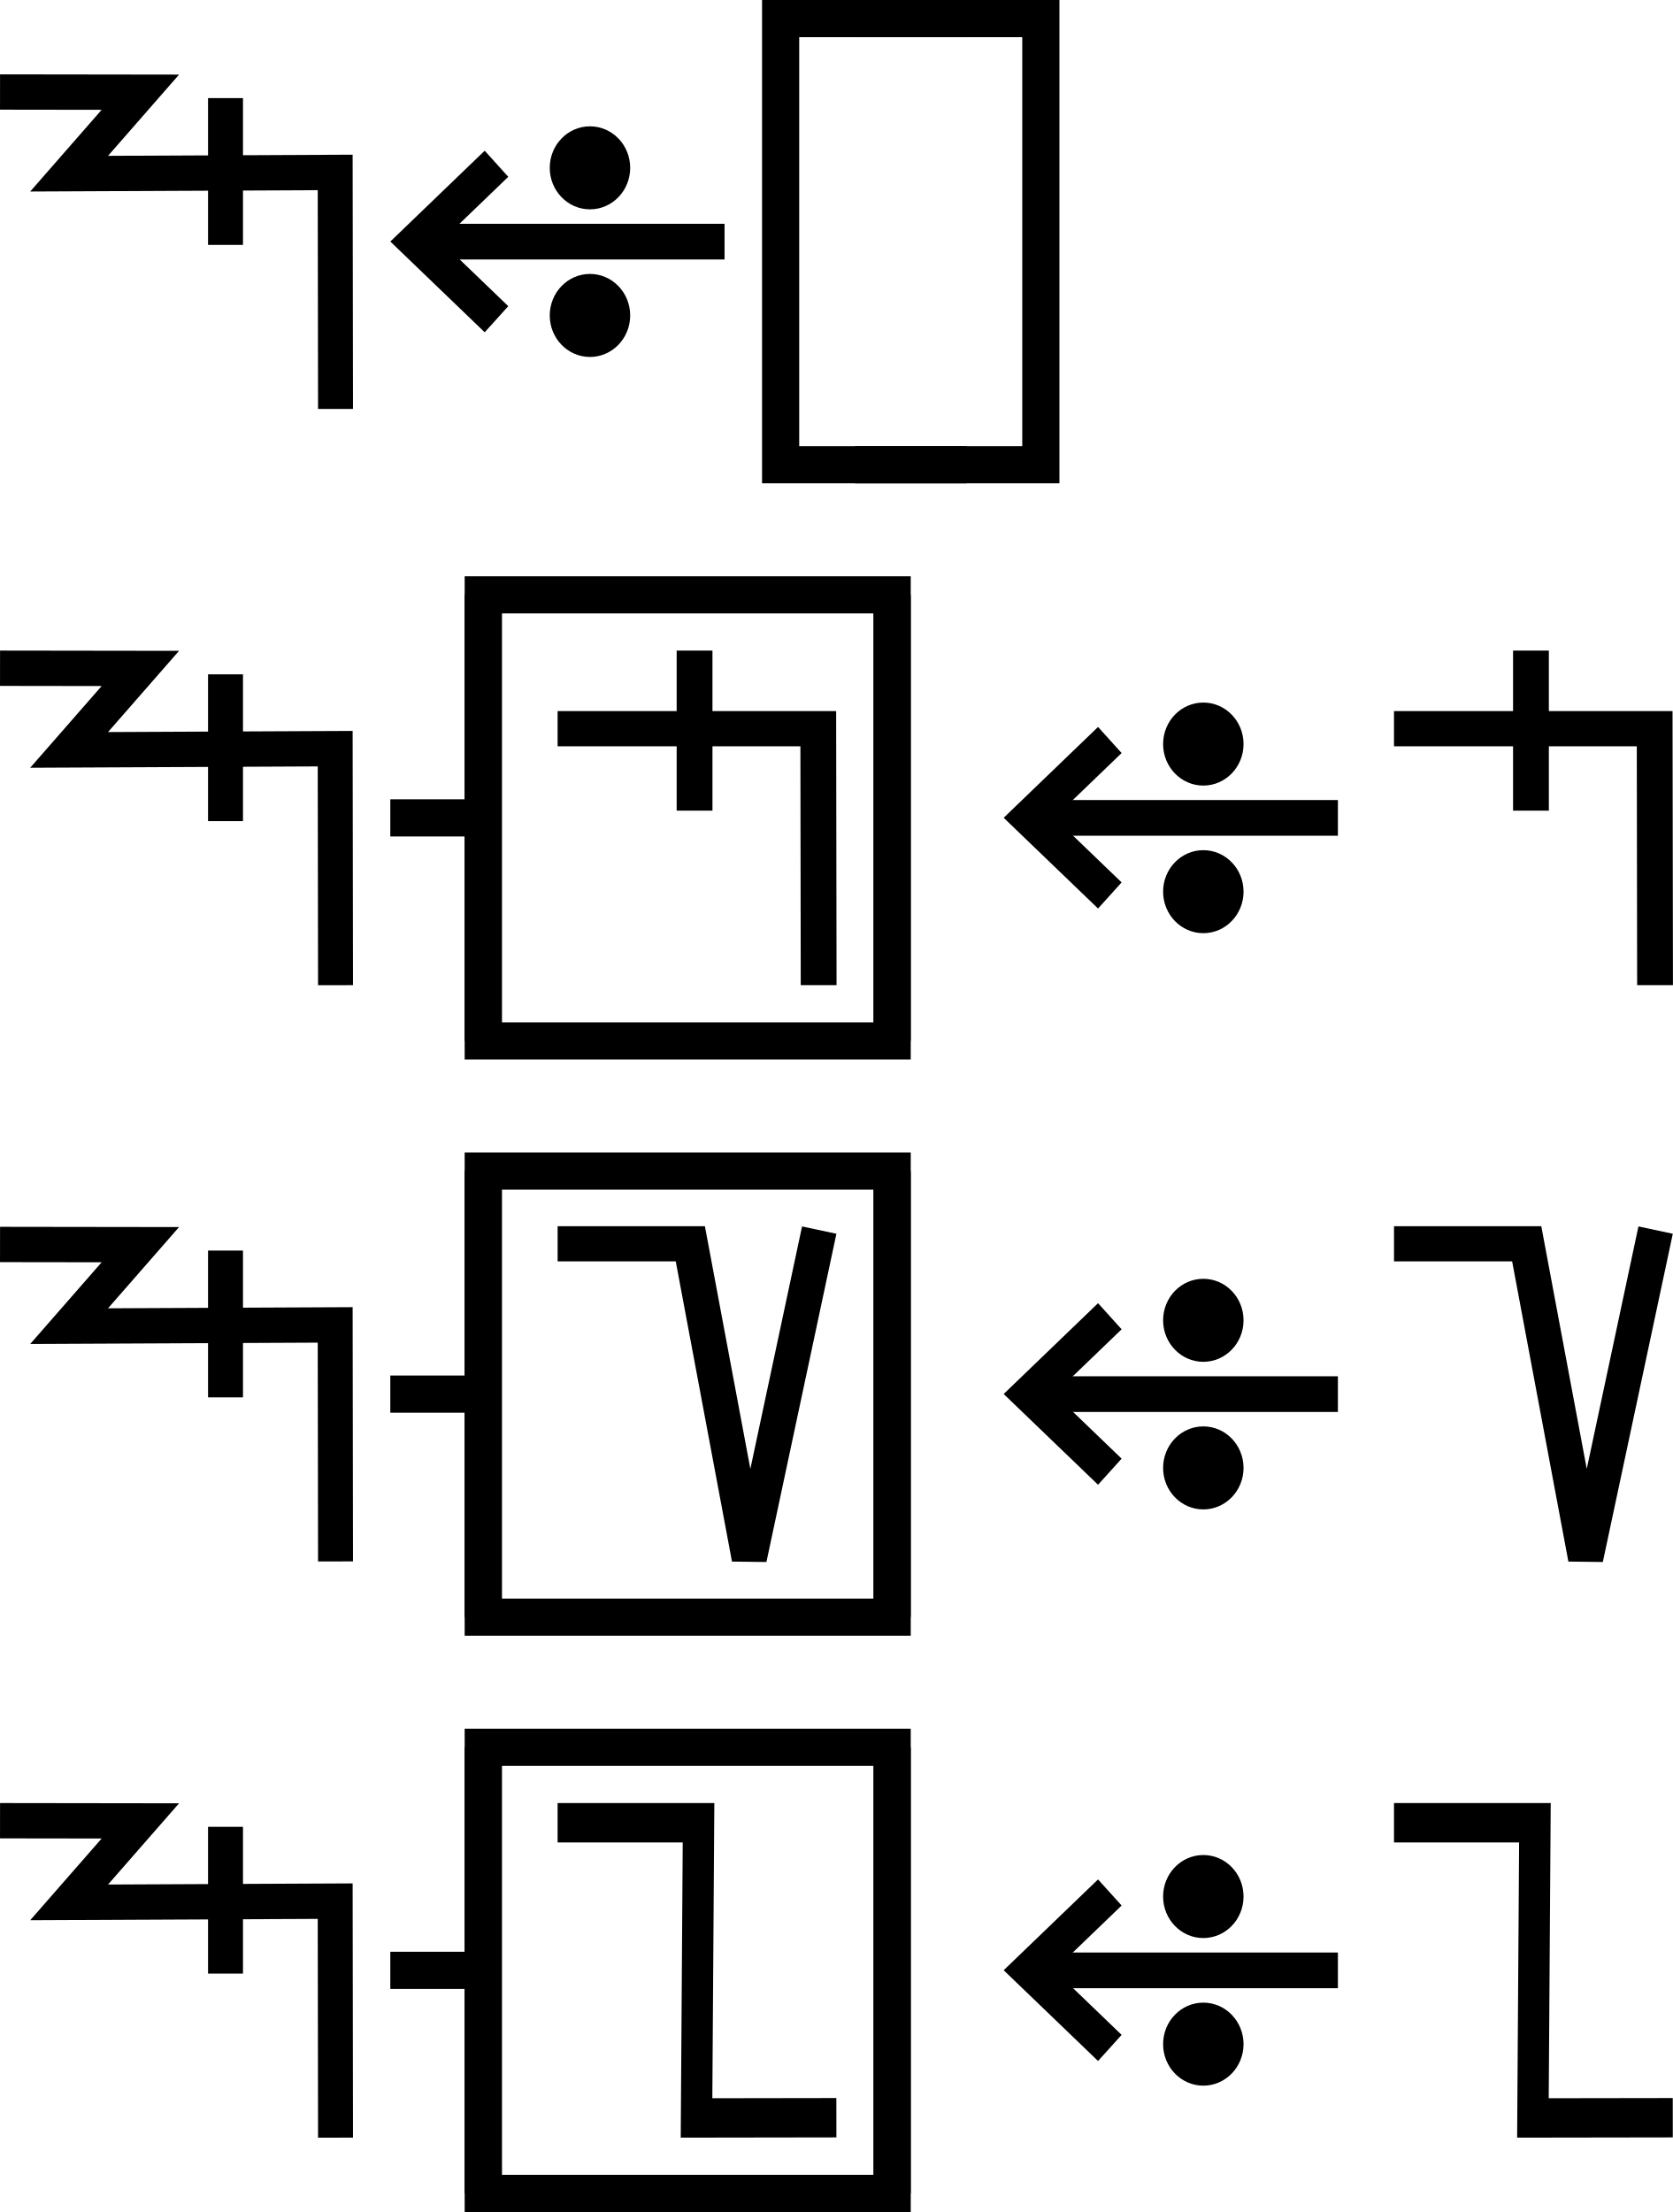
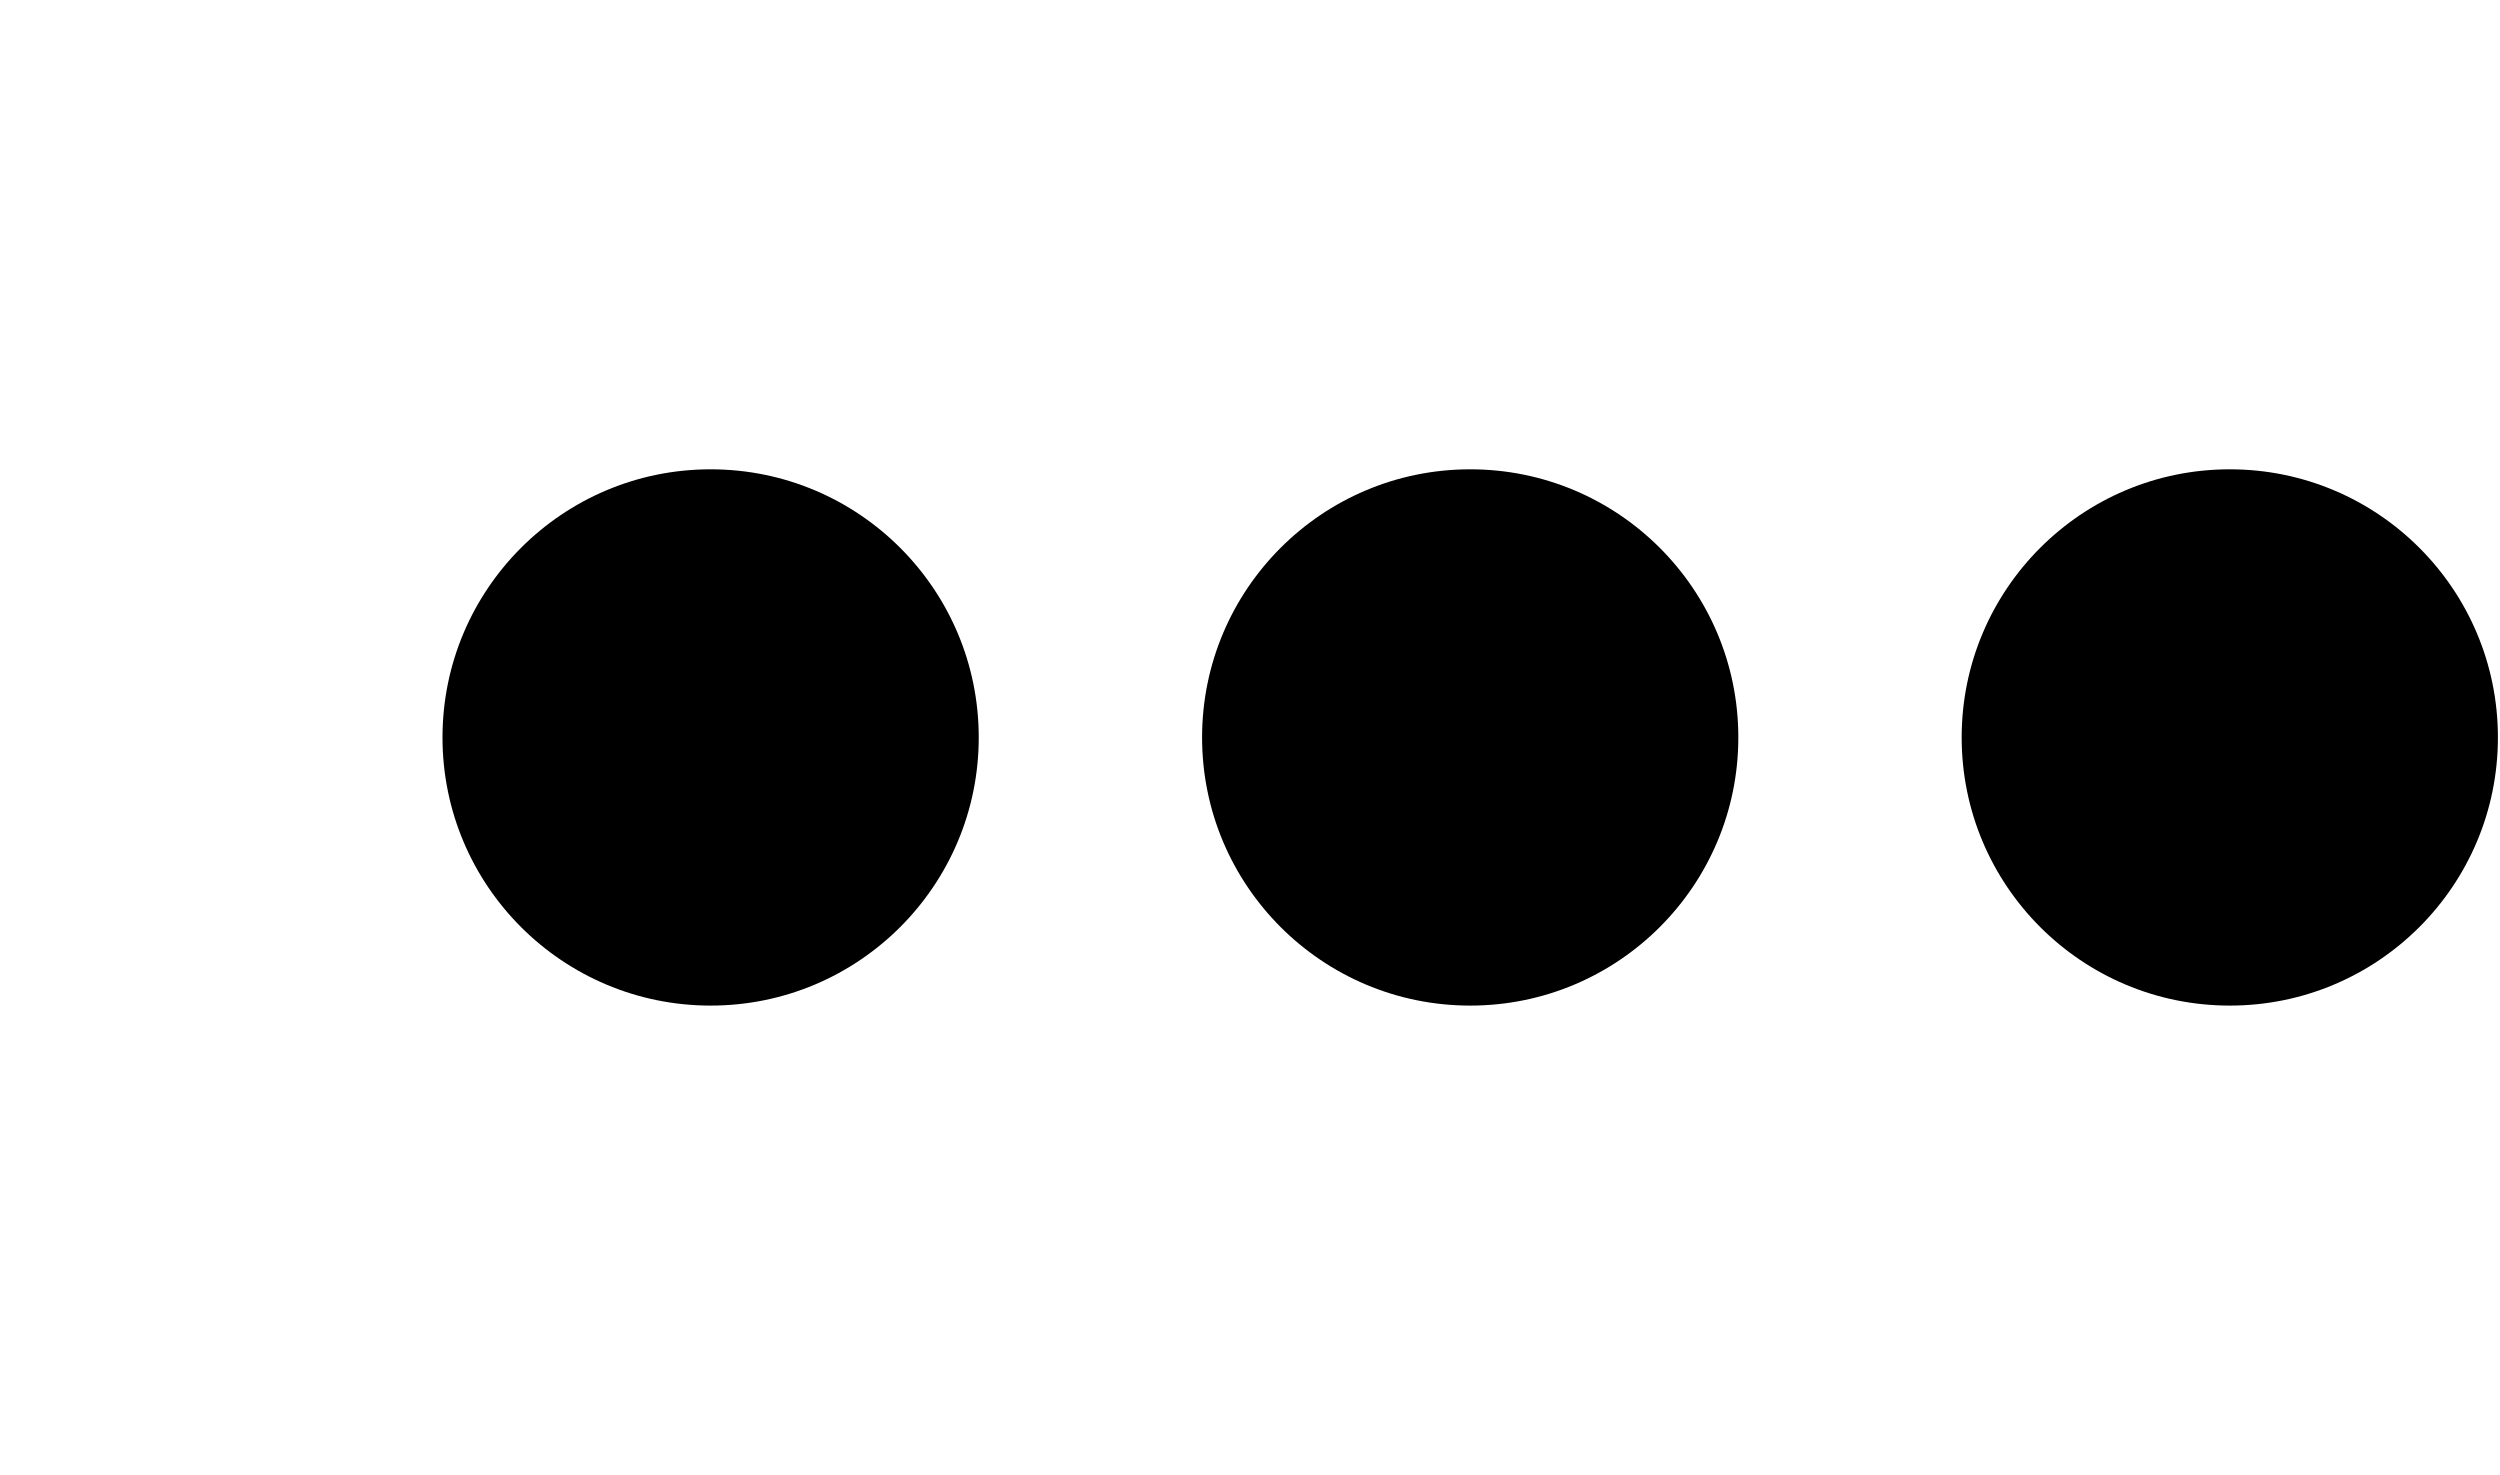
- <svg xmlns="http://www.w3.org/2000/svg" width="90" height="119" viewBox="0 0 90 119" version="1.1" id="svg3807">
-   <g id="layer L1" transform="translate(0,13)">
+ <svg xmlns="http://www.w3.org/2000/svg" width="33.9" height="20" viewBox="0 0 33.9 20" version="1.1" id="svg3807">
+   <g id="layer L1" transform="translate(0,10)">
    <g transform="translate(0,0)">
+       <g />
+     </g>
+     <g transform="translate(6,0)">
      <g id="layer1" transform="translate(0,-291.7083)">
        <g transform="matrix(1.172932,0,0,-0.9520283,-583.8196,-1486.07)" id="g10351" style="stroke-width:1.788;stroke-miterlimit:4;stroke-dasharray:none">
          <g transform="matrix(0.9094024,0,0,1.120415,45.09442,226.1223)" id="g10351-0" style="stroke-width:1.789;stroke-miterlimit:4;stroke-dasharray:none">
            <g id="g2601" transform="matrix(0.8925618,0,0,0.8925266,53.47671,-202.8362)" style="stroke-width:2.005">
-               <g transform="matrix(0.9161032,0,0,-0.9078513,101.9969,-4745.411)" id="g14246" style="stroke-width:2.177;stroke-miterlimit:4;stroke-dasharray:none">
-                 <g id="g2026" transform="matrix(0.9836948,0,0,1.003382,0.4820347,12.44281)" style="stroke-width:2.191">
-                   <g id="g10351-6-6" transform="matrix(1,0,0,-1,-52.6095,-5050.459)" style="stroke-width:2.191;stroke-miterlimit:4;stroke-dasharray:none">
-                     <path id="path4186-6-7-94-7-8-3-4-9-4-6-7-7-6-2-7-8" d="m 505.411,-1877.514 v 9.106" style="fill:none;fill-rule:evenodd;stroke:#000000;stroke-width:2.191;stroke-linecap:butt;stroke-linejoin:miter;stroke-miterlimit:4;stroke-dasharray:none;stroke-opacity:1" />
-                   </g>
-                   <path style="fill:none;fill-rule:evenodd;stroke:#000000;stroke-width:2.191;stroke-linecap:butt;stroke-linejoin:miter;stroke-miterlimit:4;stroke-dasharray:none;stroke-opacity:1" d="m 438.662,-3182.429 8.799,0.012 -4.467,5.054 16.685,-0.077 0.021,14.672" id="path4176-9-6-97-2" />
-                 </g>
-               </g>
-             </g>
-           </g>
-         </g>
-       </g>
-     </g>
-     <g transform="translate(21,0)">
-       <g id="layer1" transform="translate(0,-291.7083)">
-         <g transform="matrix(1.172932,0,0,-0.9520283,-583.8196,-1486.07)" id="g10351" style="stroke-width:1.788;stroke-miterlimit:4;stroke-dasharray:none">
-           <g transform="matrix(0.9094024,0,0,1.120415,45.09442,226.1223)" id="g10351-0" style="stroke-width:1.789;stroke-miterlimit:4;stroke-dasharray:none">
-             <g id="g2601" transform="matrix(0.8925618,0,0,0.8925266,53.47671,-202.8362)" style="stroke-width:2.005">
-               <g transform="matrix(0.9161032,0,0,-0.9078513,101.9969,-4745.411)" id="g14246" style="stroke-width:2.177;stroke-miterlimit:4;stroke-dasharray:none">
-                 <g transform="matrix(1.222974,0,0,1.234139,-146.3597,738.2648)" id="g14253">
-                   <g transform="translate(-39.3611,1.9848)" id="g14264" style="stroke-width:1.772;stroke-miterlimit:4;stroke-dasharray:none">
-                     <g id="g10359-10-8" transform="matrix(1,0,0,-1,-52.73343,-5050.882)" style="stroke-width:1.772;stroke-miterlimit:4;stroke-dasharray:none">
-                       <g transform="matrix(1,0,0,-1,9.453375,-5051.509)" id="g14371">
-                         <g id="g10364-8-3" transform="matrix(1,0,0,-1,-48.16121,-5051.049)" />
-                         <g transform="translate(-27.1658,1.5491)" id="g14427">
-                           <g id="g10367-880-7" transform="matrix(1,0,0,-1,-48.16121,-5051.049)" />
-                           <g transform="translate(-45.4538,2.7243)" id="g14438">
-                             <g id="g10370-7-5" transform="matrix(1,0,0,-1,-48.16121,-5051.049)" />
-                             <g transform="translate(-30.4313,0.6037)" id="g14451">
-                               <g id="g12601" style="stroke-width:2.605;stroke-miterlimit:4;stroke-dasharray:none" transform="matrix(0.6486516,0,0,0.7128036,230.9036,-908.8502)">
-                                 <g style="stroke-width:1.48;stroke-miterlimit:4;stroke-dasharray:none" transform="matrix(1.846011,0,0,-1.679871,592.5355,-3070.463)" id="g4509-93-8">
-                                   <g id="g20055" transform="matrix(0.8002002,0,0,0.8223537,5.468814,10.95793)" style="stroke-width:1.824">
-                                     <g id="g20314" transform="matrix(0.9998634,0,0,-1,0.00611664,131.9087)" style="stroke-width:1.824">
-                                       <g id="g22529" transform="matrix(-1,0,0,1,94.44605,-1.6809064e-6)">
-                                         <g id="g22811" transform="matrix(1,0,0,-1,0,132.1269)">
-                                           <g id="g1305">
-                                             <g id="g2215" transform="translate(-4.2196546e-7,9.52066)">
-                                               <g id="layer1-6-3-56-3-8-9" transform="matrix(-0.7177191,0,0,-0.698289,-398.6905,-82.09261)" style="stroke-width:3.789;stroke-miterlimit:4;stroke-dasharray:none">
-                                                 <g transform="matrix(5.820712,0,0,5.820712,-711.3569,-666.8932)" id="g5414-3-0-2-5-3-2" style="stroke-width:3.789">
-                                                   <g transform="matrix(0.2597607,0,0,0.2597607,12.18558,38.7607)" id="g4442-6-1-3-9-93-5-0" style="stroke-width:3.789">
-                                                     <g transform="rotate(180,65.80256,172.9668)" id="g4446-6-9-0-0-1-4-6-2" style="stroke-width:3.789">
-                                                       <g transform="translate(-1.010153,-6.12405)" id="g4404-1-2-4-9-2-1-5-3" style="stroke-width:3.789">
-                                                         <g id="g2346" transform="translate(-4.876876,-21.22961)">
-                                                           <g id="g9900-0-2-1-1-5-0-1-90" transform="matrix(-0.5723425,0,0,-0.5907145,510.7113,-1657.894)" style="stroke-width:2.931;stroke-miterlimit:4;stroke-dasharray:none">
-                                                             <g id="g9907-1-4-0-2-0-3-4-7" transform="translate(354.9676,224.1529)" style="stroke-width:2.931;stroke-miterlimit:4;stroke-dasharray:none">
-                                                               <path transform="matrix(-1,0,0,1,483.4211,17.5)" id="path4186-6-7-9-5-81-3-1-0-4-3-4-9-0-3-6" d="m 150.059,-3408.389 h 25.098" style="fill:none;fill-rule:evenodd;stroke:#000000;stroke-width:2.931;stroke-linecap:butt;stroke-linejoin:miter;stroke-miterlimit:4;stroke-dasharray:none;stroke-opacity:1" />
-                                                               <path transform="matrix(-1,0,0,1,483.4211,17.5)" id="path4186-6-7-9-2-6-2-1-1-25-5-0-7-9-3-7-6" d="m 169.392,-3402.017 6.849,-6.381 -6.849,-6.386" style="fill:none;fill-rule:evenodd;stroke:#000000;stroke-width:2.931;stroke-linecap:butt;stroke-linejoin:miter;stroke-miterlimit:4;stroke-dasharray:none;stroke-opacity:1" />
-                                                               <g id="g9894-1-9-0-8-8-3-2-8" transform="translate(-20.07522,-17.19303)" style="stroke-width:2.931;stroke-miterlimit:4;stroke-dasharray:none">
-                                                                 <circle r="3.409" cy="-3379.757" cx="342.029" id="path3355-3-8-24-5-2-6-9-5-3-0-0-1-0-6-3-3-3-4-3-1-7-3-8-9-3-4-6-6-5-2-2-9-1-4-6-0-7-7-77" style="fill:#000000;fill-opacity:1;fill-rule:evenodd;stroke:none;stroke-width:2.931;stroke-linecap:butt;stroke-linejoin:miter;stroke-miterlimit:4;stroke-dasharray:none;stroke-opacity:1" />
-                                                                 <circle r="3.409" cy="-3367.635" cx="342.029" id="path3355-3-8-9-3-1-1-1-5-5-4-2-3-8-4-5-1-2-1-9-6-2-0-9-8-5-3-9-0-79-0-6-19-7-2-5-3-2-9-3-6" style="fill:#000000;fill-opacity:1;fill-rule:evenodd;stroke:none;stroke-width:2.931;stroke-linecap:butt;stroke-linejoin:miter;stroke-miterlimit:4;stroke-dasharray:none;stroke-opacity:1" />
-                                                               </g>
-                                                             </g>
-                                                           </g>
-                                                         </g>
-                                                       </g>
-                                                     </g>
-                                                   </g>
-                                                 </g>
-                                               </g>
-                                             </g>
-                                           </g>
-                                         </g>
-                                       </g>
-                                     </g>
-                                   </g>
-                                 </g>
-                               </g>
-                             </g>
-                           </g>
-                         </g>
-                       </g>
-                     </g>
+               <g id="g3084" transform="matrix(1.011122,0,0,0.9932151,-7.370096,-13.71252)" style="stroke-width:2.001">
+                 <g transform="matrix(0.8377975,0,0,0.8280196,-39.34358,-319.7406)" id="g10367" style="stroke-width:2.22;stroke-miterlimit:4;stroke-dasharray:none">
+                   <g id="g2860">
+                     <ellipse style="fill:#000000;fill-opacity:1;fill-rule:evenodd;stroke:none;stroke-width:2.03;stroke-linecap:butt;stroke-linejoin:miter;stroke-miterlimit:4;stroke-dasharray:none;stroke-opacity:1" id="path3355-3-9-8" cx="647.744" cy="-1866.407" rx="4.508" ry="4.644" />
                  </g>
                </g>
              </g>
            </g>
          </g>
        </g>
      </g>
    </g>
-     <g transform="translate(42,0)">
-       <polyline points="10,-12 0,-12 0,12 10,12 " style="fill:none;stroke:black;stroke-width:2" />
-       <g transform="translate(4,0)">
-         <g transform="translate(0,0)">
-           <g />
-         </g>
-         <g transform="translate(5,0)">
-           <g />
-         </g>
-       </g>
-       <polyline points="4,-12 14,-12 14,12 4,12 " style="fill:none;stroke:black;stroke-width:2" />
-     </g>
-     <g transform="translate(60,0)" />
-   </g>
-   <g id="layer L3" transform="translate(0,44)">
-     <g transform="translate(0,0)">
+     <g transform="translate(16.3,0)">
      <g id="layer1" transform="translate(0,-291.7083)">
        <g transform="matrix(1.172932,0,0,-0.9520283,-583.8196,-1486.07)" id="g10351" style="stroke-width:1.788;stroke-miterlimit:4;stroke-dasharray:none">
          <g transform="matrix(0.9094024,0,0,1.120415,45.09442,226.1223)" id="g10351-0" style="stroke-width:1.789;stroke-miterlimit:4;stroke-dasharray:none">
            <g id="g2601" transform="matrix(0.8925618,0,0,0.8925266,53.47671,-202.8362)" style="stroke-width:2.005">
-               <g transform="matrix(0.9161032,0,0,-0.9078513,101.9969,-4745.411)" id="g14246" style="stroke-width:2.177;stroke-miterlimit:4;stroke-dasharray:none">
-                 <g id="g2026" transform="matrix(0.9836948,0,0,1.003382,0.4820347,12.44281)" style="stroke-width:2.191">
-                   <g id="g10351-6-6" transform="matrix(1,0,0,-1,-52.6095,-5050.459)" style="stroke-width:2.191;stroke-miterlimit:4;stroke-dasharray:none">
-                     <path id="path4186-6-7-94-7-8-3-4-9-4-6-7-7-6-2-7-8" d="m 505.411,-1877.514 v 9.106" style="fill:none;fill-rule:evenodd;stroke:#000000;stroke-width:2.191;stroke-linecap:butt;stroke-linejoin:miter;stroke-miterlimit:4;stroke-dasharray:none;stroke-opacity:1" />
-                   </g>
-                   <path style="fill:none;fill-rule:evenodd;stroke:#000000;stroke-width:2.191;stroke-linecap:butt;stroke-linejoin:miter;stroke-miterlimit:4;stroke-dasharray:none;stroke-opacity:1" d="m 438.662,-3182.429 8.799,0.012 -4.467,5.054 16.685,-0.077 0.021,14.672" id="path4176-9-6-97-2" />
-                 </g>
-               </g>
-             </g>
-           </g>
-         </g>
-       </g>
-     </g>
-     <g transform="translate(21,0)">
-       <line x1="0" y1="0" x2="5" y2="0" style="stroke:black;stroke-width:2" />
-       <g transform="translate(9,0)">
-         <g transform="translate(0,0)">
-           <g transform="translate(0,0)">
-             <g id="layer1" transform="translate(0,-291.7083)">
-               <g transform="matrix(1.172932,0,0,-0.9520283,-583.8196,-1486.07)" id="g10351" style="stroke-width:1.788;stroke-miterlimit:4;stroke-dasharray:none">
-                 <g transform="matrix(0.9094024,0,0,1.120415,45.09442,226.1223)" id="g10351-0" style="stroke-width:1.789;stroke-miterlimit:4;stroke-dasharray:none">
-                   <g id="g2601" transform="matrix(0.8925618,0,0,0.8925266,53.47671,-202.8362)" style="stroke-width:2.005">
-                     <g id="g3084" transform="matrix(1.011122,0,0,0.9932151,-7.370096,-3.208633)" style="stroke-width:2.001">
-                       <path style="fill:none;fill-rule:evenodd;stroke:#000000;stroke-width:2.001;stroke-linecap:butt;stroke-linejoin:miter;stroke-miterlimit:4;stroke-dasharray:none;stroke-opacity:1" d="m 514.148,-1885.254 -0.021,14.59 h -14.569" id="path4186-6-7-94-7-8-3-4-9-4-6-1-9-0" />
-                       <path style="fill:none;fill-rule:evenodd;stroke:#000000;stroke-width:2.001;stroke-linecap:butt;stroke-linejoin:miter;stroke-miterlimit:4;stroke-dasharray:none;stroke-opacity:1" d="m 507.213,-1875.326 v 9.106" id="path4186-6-7-94-7-8-3-4-9-4-6-7-7-6-2" />
-                     </g>
-                   </g>
-                 </g>
-               </g>
-             </g>
-           </g>
-         </g>
-       </g>
-       <polyline points="5,-12 5,12 27,12 27,-12 " style="fill:none;stroke:black;stroke-width:2" />
-       <polyline points="5,12 5,-12 27,-12 27,12 " style="fill:none;stroke:black;stroke-width:2" />
-     </g>
-     <g transform="translate(54,0)">
-       <g transform="translate(0,0)">
-         <g id="layer1" transform="translate(0,-291.7083)">
-           <g transform="matrix(1.172932,0,0,-0.9520283,-583.8196,-1486.07)" id="g10351" style="stroke-width:1.788;stroke-miterlimit:4;stroke-dasharray:none">
-             <g transform="matrix(0.9094024,0,0,1.120415,45.09442,226.1223)" id="g10351-0" style="stroke-width:1.789;stroke-miterlimit:4;stroke-dasharray:none">
-               <g id="g2601" transform="matrix(0.8925618,0,0,0.8925266,53.47671,-202.8362)" style="stroke-width:2.005">
-                 <g transform="matrix(0.9161032,0,0,-0.9078513,101.9969,-4745.411)" id="g14246" style="stroke-width:2.177;stroke-miterlimit:4;stroke-dasharray:none">
-                   <g transform="matrix(1.222974,0,0,1.234139,-146.3597,738.2648)" id="g14253">
-                     <g transform="translate(-39.3611,1.9848)" id="g14264" style="stroke-width:1.772;stroke-miterlimit:4;stroke-dasharray:none">
-                       <g id="g10359-10-8" transform="matrix(1,0,0,-1,-52.73343,-5050.882)" style="stroke-width:1.772;stroke-miterlimit:4;stroke-dasharray:none">
-                         <g transform="matrix(1,0,0,-1,9.453375,-5051.509)" id="g14371">
-                           <g id="g10364-8-3" transform="matrix(1,0,0,-1,-48.16121,-5051.049)" />
-                           <g transform="translate(-27.1658,1.5491)" id="g14427">
-                             <g id="g10367-880-7" transform="matrix(1,0,0,-1,-48.16121,-5051.049)" />
-                             <g transform="translate(-45.4538,2.7243)" id="g14438">
-                               <g id="g10370-7-5" transform="matrix(1,0,0,-1,-48.16121,-5051.049)" />
-                               <g transform="translate(-30.4313,0.6037)" id="g14451">
-                                 <g id="g12601" style="stroke-width:2.605;stroke-miterlimit:4;stroke-dasharray:none" transform="matrix(0.6486516,0,0,0.7128036,230.9036,-908.8502)">
-                                   <g style="stroke-width:1.48;stroke-miterlimit:4;stroke-dasharray:none" transform="matrix(1.846011,0,0,-1.679871,592.5355,-3070.463)" id="g4509-93-8">
-                                     <g id="g20055" transform="matrix(0.8002002,0,0,0.8223537,5.468814,10.95793)" style="stroke-width:1.824">
-                                       <g id="g20314" transform="matrix(0.9998634,0,0,-1,0.00611664,131.9087)" style="stroke-width:1.824">
-                                         <g id="g22529" transform="matrix(-1,0,0,1,94.44605,-1.6809064e-6)">
-                                           <g id="g22811" transform="matrix(1,0,0,-1,0,132.1269)">
-                                             <g id="g1305">
-                                               <g id="g2215" transform="translate(-4.2196546e-7,9.52066)">
-                                                 <g id="layer1-6-3-56-3-8-9" transform="matrix(-0.7177191,0,0,-0.698289,-398.6905,-82.09261)" style="stroke-width:3.789;stroke-miterlimit:4;stroke-dasharray:none">
-                                                   <g transform="matrix(5.820712,0,0,5.820712,-711.3569,-666.8932)" id="g5414-3-0-2-5-3-2" style="stroke-width:3.789">
-                                                     <g transform="matrix(0.2597607,0,0,0.2597607,12.18558,38.7607)" id="g4442-6-1-3-9-93-5-0" style="stroke-width:3.789">
-                                                       <g transform="rotate(180,65.80256,172.9668)" id="g4446-6-9-0-0-1-4-6-2" style="stroke-width:3.789">
-                                                         <g transform="translate(-1.010153,-6.12405)" id="g4404-1-2-4-9-2-1-5-3" style="stroke-width:3.789">
-                                                           <g id="g2346" transform="translate(-4.876876,-21.22961)">
-                                                             <g id="g9900-0-2-1-1-5-0-1-90" transform="matrix(-0.5723425,0,0,-0.5907145,510.7113,-1657.894)" style="stroke-width:2.931;stroke-miterlimit:4;stroke-dasharray:none">
-                                                               <g id="g9907-1-4-0-2-0-3-4-7" transform="translate(354.9676,224.1529)" style="stroke-width:2.931;stroke-miterlimit:4;stroke-dasharray:none">
-                                                                 <path transform="matrix(-1,0,0,1,483.4211,17.5)" id="path4186-6-7-9-5-81-3-1-0-4-3-4-9-0-3-6" d="m 150.059,-3408.389 h 25.098" style="fill:none;fill-rule:evenodd;stroke:#000000;stroke-width:2.931;stroke-linecap:butt;stroke-linejoin:miter;stroke-miterlimit:4;stroke-dasharray:none;stroke-opacity:1" />
-                                                                 <path transform="matrix(-1,0,0,1,483.4211,17.5)" id="path4186-6-7-9-2-6-2-1-1-25-5-0-7-9-3-7-6" d="m 169.392,-3402.017 6.849,-6.381 -6.849,-6.386" style="fill:none;fill-rule:evenodd;stroke:#000000;stroke-width:2.931;stroke-linecap:butt;stroke-linejoin:miter;stroke-miterlimit:4;stroke-dasharray:none;stroke-opacity:1" />
-                                                                 <g id="g9894-1-9-0-8-8-3-2-8" transform="translate(-20.07522,-17.19303)" style="stroke-width:2.931;stroke-miterlimit:4;stroke-dasharray:none">
-                                                                   <circle r="3.409" cy="-3379.757" cx="342.029" id="path3355-3-8-24-5-2-6-9-5-3-0-0-1-0-6-3-3-3-4-3-1-7-3-8-9-3-4-6-6-5-2-2-9-1-4-6-0-7-7-77" style="fill:#000000;fill-opacity:1;fill-rule:evenodd;stroke:none;stroke-width:2.931;stroke-linecap:butt;stroke-linejoin:miter;stroke-miterlimit:4;stroke-dasharray:none;stroke-opacity:1" />
-                                                                   <circle r="3.409" cy="-3367.635" cx="342.029" id="path3355-3-8-9-3-1-1-1-5-5-4-2-3-8-4-5-1-2-1-9-6-2-0-9-8-5-3-9-0-79-0-6-19-7-2-5-3-2-9-3-6" style="fill:#000000;fill-opacity:1;fill-rule:evenodd;stroke:none;stroke-width:2.931;stroke-linecap:butt;stroke-linejoin:miter;stroke-miterlimit:4;stroke-dasharray:none;stroke-opacity:1" />
-                                                                 </g>
-                                                               </g>
-                                                             </g>
-                                                           </g>
-                                                         </g>
-                                                       </g>
-                                                     </g>
-                                                   </g>
-                                                 </g>
-                                               </g>
-                                             </g>
-                                           </g>
-                                         </g>
-                                       </g>
-                                     </g>
-                                   </g>
-                                 </g>
-                               </g>
-                             </g>
-                           </g>
-                         </g>
-                       </g>
-                     </g>
-                   </g>
-                 </g>
-               </g>
-             </g>
-           </g>
-         </g>
-       </g>
-       <g transform="translate(21,0)">
-         <g transform="translate(0,0)">
-           <g id="layer1" transform="translate(0,-291.7083)">
-             <g transform="matrix(1.172932,0,0,-0.9520283,-583.8196,-1486.07)" id="g10351" style="stroke-width:1.788;stroke-miterlimit:4;stroke-dasharray:none">
-               <g transform="matrix(0.9094024,0,0,1.120415,45.09442,226.1223)" id="g10351-0" style="stroke-width:1.789;stroke-miterlimit:4;stroke-dasharray:none">
-                 <g id="g2601" transform="matrix(0.8925618,0,0,0.8925266,53.47671,-202.8362)" style="stroke-width:2.005">
-                   <g id="g3084" transform="matrix(1.011122,0,0,0.9932151,-7.370096,-3.208633)" style="stroke-width:2.001">
-                     <path style="fill:none;fill-rule:evenodd;stroke:#000000;stroke-width:2.001;stroke-linecap:butt;stroke-linejoin:miter;stroke-miterlimit:4;stroke-dasharray:none;stroke-opacity:1" d="m 514.148,-1885.254 -0.021,14.59 h -14.569" id="path4186-6-7-94-7-8-3-4-9-4-6-1-9-0" />
-                     <path style="fill:none;fill-rule:evenodd;stroke:#000000;stroke-width:2.001;stroke-linecap:butt;stroke-linejoin:miter;stroke-miterlimit:4;stroke-dasharray:none;stroke-opacity:1" d="m 507.213,-1875.326 v 9.106" id="path4186-6-7-94-7-8-3-4-9-4-6-7-7-6-2" />
+               <g id="g3084" transform="matrix(1.011122,0,0,0.9932151,-7.370096,-13.71252)" style="stroke-width:2.001">
+                 <g transform="matrix(0.8377975,0,0,0.8280196,-39.34358,-319.7406)" id="g10367" style="stroke-width:2.22;stroke-miterlimit:4;stroke-dasharray:none">
+                   <g id="g2860">
+                     <ellipse style="fill:#000000;fill-opacity:1;fill-rule:evenodd;stroke:none;stroke-width:2.03;stroke-linecap:butt;stroke-linejoin:miter;stroke-miterlimit:4;stroke-dasharray:none;stroke-opacity:1" id="path3355-3-9-8" cx="647.744" cy="-1866.407" rx="4.508" ry="4.644" />
                  </g>
                </g>
              </g>
            </g>
          </g>
        </g>
      </g>
    </g>
-   </g>
-   <g id="layer L5" transform="translate(0,75)">
-     <g transform="translate(0,0)">
+     <g transform="translate(26.6,0)">
      <g id="layer1" transform="translate(0,-291.7083)">
        <g transform="matrix(1.172932,0,0,-0.9520283,-583.8196,-1486.07)" id="g10351" style="stroke-width:1.788;stroke-miterlimit:4;stroke-dasharray:none">
          <g transform="matrix(0.9094024,0,0,1.120415,45.09442,226.1223)" id="g10351-0" style="stroke-width:1.789;stroke-miterlimit:4;stroke-dasharray:none">
            <g id="g2601" transform="matrix(0.8925618,0,0,0.8925266,53.47671,-202.8362)" style="stroke-width:2.005">
-               <g transform="matrix(0.9161032,0,0,-0.9078513,101.9969,-4745.411)" id="g14246" style="stroke-width:2.177;stroke-miterlimit:4;stroke-dasharray:none">
-                 <g id="g2026" transform="matrix(0.9836948,0,0,1.003382,0.4820347,12.44281)" style="stroke-width:2.191">
-                   <g id="g10351-6-6" transform="matrix(1,0,0,-1,-52.6095,-5050.459)" style="stroke-width:2.191;stroke-miterlimit:4;stroke-dasharray:none">
-                     <path id="path4186-6-7-94-7-8-3-4-9-4-6-7-7-6-2-7-8" d="m 505.411,-1877.514 v 9.106" style="fill:none;fill-rule:evenodd;stroke:#000000;stroke-width:2.191;stroke-linecap:butt;stroke-linejoin:miter;stroke-miterlimit:4;stroke-dasharray:none;stroke-opacity:1" />
-                   </g>
-                   <path style="fill:none;fill-rule:evenodd;stroke:#000000;stroke-width:2.191;stroke-linecap:butt;stroke-linejoin:miter;stroke-miterlimit:4;stroke-dasharray:none;stroke-opacity:1" d="m 438.662,-3182.429 8.799,0.012 -4.467,5.054 16.685,-0.077 0.021,14.672" id="path4176-9-6-97-2" />
-                 </g>
-               </g>
-             </g>
-           </g>
-         </g>
-       </g>
-     </g>
-     <g transform="translate(21,0)">
-       <line x1="0" y1="0" x2="5" y2="0" style="stroke:black;stroke-width:2" />
-       <g transform="translate(9,0)">
-         <g transform="translate(0,0)">
-           <g transform="translate(0,0)">
-             <g id="layer1" transform="translate(0,-291.7083)">
-               <g transform="matrix(1.172932,0,0,-0.9520283,-583.8196,-1486.07)" id="g10351" style="stroke-width:1.788;stroke-miterlimit:4;stroke-dasharray:none">
-                 <g transform="matrix(0.9094024,0,0,1.120415,45.09442,226.1223)" id="g10351-0" style="stroke-width:1.789;stroke-miterlimit:4;stroke-dasharray:none">
-                   <g id="g2601" transform="matrix(0.8925618,0,0,0.8925266,53.47671,-202.8362)" style="stroke-width:2.005">
-                     <g transform="matrix(1.120371,0,0,1.120415,-103.276,239.3698)" id="g10356">
-                       <path style="fill:none;fill-rule:evenodd;stroke:#000000;stroke-width:1.772;stroke-linecap:butt;stroke-linejoin:miter;stroke-miterlimit:4;stroke-dasharray:none;stroke-opacity:1" d="m 549.644,-1871.022 -3.53,-16.555 -2.972,15.865 h -6.694" id="path4186-6-7-94-7-8-3-4-9-6-9-9-8-7-3-2" />
-                     </g>
-                   </g>
-                 </g>
-               </g>
-             </g>
-           </g>
-         </g>
-       </g>
-       <polyline points="5,-12 5,12 27,12 27,-12 " style="fill:none;stroke:black;stroke-width:2" />
-       <polyline points="5,12 5,-12 27,-12 27,12 " style="fill:none;stroke:black;stroke-width:2" />
-     </g>
-     <g transform="translate(54,0)">
-       <g transform="translate(0,0)">
-         <g id="layer1" transform="translate(0,-291.7083)">
-           <g transform="matrix(1.172932,0,0,-0.9520283,-583.8196,-1486.07)" id="g10351" style="stroke-width:1.788;stroke-miterlimit:4;stroke-dasharray:none">
-             <g transform="matrix(0.9094024,0,0,1.120415,45.09442,226.1223)" id="g10351-0" style="stroke-width:1.789;stroke-miterlimit:4;stroke-dasharray:none">
-               <g id="g2601" transform="matrix(0.8925618,0,0,0.8925266,53.47671,-202.8362)" style="stroke-width:2.005">
-                 <g transform="matrix(0.9161032,0,0,-0.9078513,101.9969,-4745.411)" id="g14246" style="stroke-width:2.177;stroke-miterlimit:4;stroke-dasharray:none">
-                   <g transform="matrix(1.222974,0,0,1.234139,-146.3597,738.2648)" id="g14253">
-                     <g transform="translate(-39.3611,1.9848)" id="g14264" style="stroke-width:1.772;stroke-miterlimit:4;stroke-dasharray:none">
-                       <g id="g10359-10-8" transform="matrix(1,0,0,-1,-52.73343,-5050.882)" style="stroke-width:1.772;stroke-miterlimit:4;stroke-dasharray:none">
-                         <g transform="matrix(1,0,0,-1,9.453375,-5051.509)" id="g14371">
-                           <g id="g10364-8-3" transform="matrix(1,0,0,-1,-48.16121,-5051.049)" />
-                           <g transform="translate(-27.1658,1.5491)" id="g14427">
-                             <g id="g10367-880-7" transform="matrix(1,0,0,-1,-48.16121,-5051.049)" />
-                             <g transform="translate(-45.4538,2.7243)" id="g14438">
-                               <g id="g10370-7-5" transform="matrix(1,0,0,-1,-48.16121,-5051.049)" />
-                               <g transform="translate(-30.4313,0.6037)" id="g14451">
-                                 <g id="g12601" style="stroke-width:2.605;stroke-miterlimit:4;stroke-dasharray:none" transform="matrix(0.6486516,0,0,0.7128036,230.9036,-908.8502)">
-                                   <g style="stroke-width:1.48;stroke-miterlimit:4;stroke-dasharray:none" transform="matrix(1.846011,0,0,-1.679871,592.5355,-3070.463)" id="g4509-93-8">
-                                     <g id="g20055" transform="matrix(0.8002002,0,0,0.8223537,5.468814,10.95793)" style="stroke-width:1.824">
-                                       <g id="g20314" transform="matrix(0.9998634,0,0,-1,0.00611664,131.9087)" style="stroke-width:1.824">
-                                         <g id="g22529" transform="matrix(-1,0,0,1,94.44605,-1.6809064e-6)">
-                                           <g id="g22811" transform="matrix(1,0,0,-1,0,132.1269)">
-                                             <g id="g1305">
-                                               <g id="g2215" transform="translate(-4.2196546e-7,9.52066)">
-                                                 <g id="layer1-6-3-56-3-8-9" transform="matrix(-0.7177191,0,0,-0.698289,-398.6905,-82.09261)" style="stroke-width:3.789;stroke-miterlimit:4;stroke-dasharray:none">
-                                                   <g transform="matrix(5.820712,0,0,5.820712,-711.3569,-666.8932)" id="g5414-3-0-2-5-3-2" style="stroke-width:3.789">
-                                                     <g transform="matrix(0.2597607,0,0,0.2597607,12.18558,38.7607)" id="g4442-6-1-3-9-93-5-0" style="stroke-width:3.789">
-                                                       <g transform="rotate(180,65.80256,172.9668)" id="g4446-6-9-0-0-1-4-6-2" style="stroke-width:3.789">
-                                                         <g transform="translate(-1.010153,-6.12405)" id="g4404-1-2-4-9-2-1-5-3" style="stroke-width:3.789">
-                                                           <g id="g2346" transform="translate(-4.876876,-21.22961)">
-                                                             <g id="g9900-0-2-1-1-5-0-1-90" transform="matrix(-0.5723425,0,0,-0.5907145,510.7113,-1657.894)" style="stroke-width:2.931;stroke-miterlimit:4;stroke-dasharray:none">
-                                                               <g id="g9907-1-4-0-2-0-3-4-7" transform="translate(354.9676,224.1529)" style="stroke-width:2.931;stroke-miterlimit:4;stroke-dasharray:none">
-                                                                 <path transform="matrix(-1,0,0,1,483.4211,17.5)" id="path4186-6-7-9-5-81-3-1-0-4-3-4-9-0-3-6" d="m 150.059,-3408.389 h 25.098" style="fill:none;fill-rule:evenodd;stroke:#000000;stroke-width:2.931;stroke-linecap:butt;stroke-linejoin:miter;stroke-miterlimit:4;stroke-dasharray:none;stroke-opacity:1" />
-                                                                 <path transform="matrix(-1,0,0,1,483.4211,17.5)" id="path4186-6-7-9-2-6-2-1-1-25-5-0-7-9-3-7-6" d="m 169.392,-3402.017 6.849,-6.381 -6.849,-6.386" style="fill:none;fill-rule:evenodd;stroke:#000000;stroke-width:2.931;stroke-linecap:butt;stroke-linejoin:miter;stroke-miterlimit:4;stroke-dasharray:none;stroke-opacity:1" />
-                                                                 <g id="g9894-1-9-0-8-8-3-2-8" transform="translate(-20.07522,-17.19303)" style="stroke-width:2.931;stroke-miterlimit:4;stroke-dasharray:none">
-                                                                   <circle r="3.409" cy="-3379.757" cx="342.029" id="path3355-3-8-24-5-2-6-9-5-3-0-0-1-0-6-3-3-3-4-3-1-7-3-8-9-3-4-6-6-5-2-2-9-1-4-6-0-7-7-77" style="fill:#000000;fill-opacity:1;fill-rule:evenodd;stroke:none;stroke-width:2.931;stroke-linecap:butt;stroke-linejoin:miter;stroke-miterlimit:4;stroke-dasharray:none;stroke-opacity:1" />
-                                                                   <circle r="3.409" cy="-3367.635" cx="342.029" id="path3355-3-8-9-3-1-1-1-5-5-4-2-3-8-4-5-1-2-1-9-6-2-0-9-8-5-3-9-0-79-0-6-19-7-2-5-3-2-9-3-6" style="fill:#000000;fill-opacity:1;fill-rule:evenodd;stroke:none;stroke-width:2.931;stroke-linecap:butt;stroke-linejoin:miter;stroke-miterlimit:4;stroke-dasharray:none;stroke-opacity:1" />
-                                                                 </g>
-                                                               </g>
-                                                             </g>
-                                                           </g>
-                                                         </g>
-                                                       </g>
-                                                     </g>
-                                                   </g>
-                                                 </g>
-                                               </g>
-                                             </g>
-                                           </g>
-                                         </g>
-                                       </g>
-                                     </g>
-                                   </g>
-                                 </g>
-                               </g>
-                             </g>
-                           </g>
-                         </g>
-                       </g>
-                     </g>
-                   </g>
-                 </g>
-               </g>
-             </g>
-           </g>
-         </g>
-       </g>
-       <g transform="translate(21,0)">
-         <g transform="translate(0,0)">
-           <g id="layer1" transform="translate(0,-291.7083)">
-             <g transform="matrix(1.172932,0,0,-0.9520283,-583.8196,-1486.07)" id="g10351" style="stroke-width:1.788;stroke-miterlimit:4;stroke-dasharray:none">
-               <g transform="matrix(0.9094024,0,0,1.120415,45.09442,226.1223)" id="g10351-0" style="stroke-width:1.789;stroke-miterlimit:4;stroke-dasharray:none">
-                 <g id="g2601" transform="matrix(0.8925618,0,0,0.8925266,53.47671,-202.8362)" style="stroke-width:2.005">
-                   <g transform="matrix(1.120371,0,0,1.120415,-103.276,239.3698)" id="g10356">
-                     <path style="fill:none;fill-rule:evenodd;stroke:#000000;stroke-width:1.772;stroke-linecap:butt;stroke-linejoin:miter;stroke-miterlimit:4;stroke-dasharray:none;stroke-opacity:1" d="m 549.644,-1871.022 -3.53,-16.555 -2.972,15.865 h -6.694" id="path4186-6-7-94-7-8-3-4-9-6-9-9-8-7-3-2" />
-                   </g>
-                 </g>
-               </g>
-             </g>
-           </g>
-         </g>
-       </g>
-     </g>
-   </g>
-   <g id="layer L7" transform="translate(0,106)">
-     <g transform="translate(0,0)">
-       <g id="layer1" transform="translate(0,-291.7083)">
-         <g transform="matrix(1.172932,0,0,-0.9520283,-583.8196,-1486.07)" id="g10351" style="stroke-width:1.788;stroke-miterlimit:4;stroke-dasharray:none">
-           <g transform="matrix(0.9094024,0,0,1.120415,45.09442,226.1223)" id="g10351-0" style="stroke-width:1.789;stroke-miterlimit:4;stroke-dasharray:none">
-             <g id="g2601" transform="matrix(0.8925618,0,0,0.8925266,53.47671,-202.8362)" style="stroke-width:2.005">
-               <g transform="matrix(0.9161032,0,0,-0.9078513,101.9969,-4745.411)" id="g14246" style="stroke-width:2.177;stroke-miterlimit:4;stroke-dasharray:none">
-                 <g id="g2026" transform="matrix(0.9836948,0,0,1.003382,0.4820347,12.44281)" style="stroke-width:2.191">
-                   <g id="g10351-6-6" transform="matrix(1,0,0,-1,-52.6095,-5050.459)" style="stroke-width:2.191;stroke-miterlimit:4;stroke-dasharray:none">
-                     <path id="path4186-6-7-94-7-8-3-4-9-4-6-7-7-6-2-7-8" d="m 505.411,-1877.514 v 9.106" style="fill:none;fill-rule:evenodd;stroke:#000000;stroke-width:2.191;stroke-linecap:butt;stroke-linejoin:miter;stroke-miterlimit:4;stroke-dasharray:none;stroke-opacity:1" />
-                   </g>
-                   <path style="fill:none;fill-rule:evenodd;stroke:#000000;stroke-width:2.191;stroke-linecap:butt;stroke-linejoin:miter;stroke-miterlimit:4;stroke-dasharray:none;stroke-opacity:1" d="m 438.662,-3182.429 8.799,0.012 -4.467,5.054 16.685,-0.077 0.021,14.672" id="path4176-9-6-97-2" />
-                 </g>
-               </g>
-             </g>
-           </g>
-         </g>
-       </g>
-     </g>
-     <g transform="translate(21,0)">
-       <line x1="0" y1="0" x2="5" y2="0" style="stroke:black;stroke-width:2" />
-       <g transform="translate(9,0)">
-         <g transform="translate(0,0)">
-           <g transform="translate(0,0)">
-             <g id="layer1" transform="translate(0,-291.7083)">
-               <g transform="matrix(1.172932,0,0,-0.9520283,-583.8196,-1486.07)" id="g10351" style="stroke-width:1.788;stroke-miterlimit:4;stroke-dasharray:none">
-                 <g transform="matrix(0.9094024,0,0,1.120415,45.09442,226.1223)" id="g10351-0" style="stroke-width:1.789;stroke-miterlimit:4;stroke-dasharray:none">
-                   <g id="g2601" transform="matrix(0.8925618,0,0,0.8925266,53.47671,-202.8362)" style="stroke-width:2.005">
-                     <g transform="matrix(-0.9626006,0,0,1.208687,1064.019,394.4588)" id="g10359" style="stroke-width:1.84;stroke-miterlimit:4;stroke-dasharray:none">
-                       <path style="fill:none;fill-rule:evenodd;stroke:#000000;stroke-width:1.84;stroke-linecap:butt;stroke-linejoin:miter;stroke-miterlimit:4;stroke-dasharray:none;stroke-opacity:1" d="m 571.91,-1877.249 8.21,-0.01 -0.117,13.801 h 8.273" id="path4186-6-7-94-7-8-3-4-0-7-9-3-9-6-6" />
-                     </g>
-                   </g>
-                 </g>
-               </g>
-             </g>
-           </g>
-         </g>
-       </g>
-       <polyline points="5,-12 5,12 27,12 27,-12 " style="fill:none;stroke:black;stroke-width:2" />
-       <polyline points="5,12 5,-12 27,-12 27,12 " style="fill:none;stroke:black;stroke-width:2" />
-     </g>
-     <g transform="translate(54,0)">
-       <g transform="translate(0,0)">
-         <g id="layer1" transform="translate(0,-291.7083)">
-           <g transform="matrix(1.172932,0,0,-0.9520283,-583.8196,-1486.07)" id="g10351" style="stroke-width:1.788;stroke-miterlimit:4;stroke-dasharray:none">
-             <g transform="matrix(0.9094024,0,0,1.120415,45.09442,226.1223)" id="g10351-0" style="stroke-width:1.789;stroke-miterlimit:4;stroke-dasharray:none">
-               <g id="g2601" transform="matrix(0.8925618,0,0,0.8925266,53.47671,-202.8362)" style="stroke-width:2.005">
-                 <g transform="matrix(0.9161032,0,0,-0.9078513,101.9969,-4745.411)" id="g14246" style="stroke-width:2.177;stroke-miterlimit:4;stroke-dasharray:none">
-                   <g transform="matrix(1.222974,0,0,1.234139,-146.3597,738.2648)" id="g14253">
-                     <g transform="translate(-39.3611,1.9848)" id="g14264" style="stroke-width:1.772;stroke-miterlimit:4;stroke-dasharray:none">
-                       <g id="g10359-10-8" transform="matrix(1,0,0,-1,-52.73343,-5050.882)" style="stroke-width:1.772;stroke-miterlimit:4;stroke-dasharray:none">
-                         <g transform="matrix(1,0,0,-1,9.453375,-5051.509)" id="g14371">
-                           <g id="g10364-8-3" transform="matrix(1,0,0,-1,-48.16121,-5051.049)" />
-                           <g transform="translate(-27.1658,1.5491)" id="g14427">
-                             <g id="g10367-880-7" transform="matrix(1,0,0,-1,-48.16121,-5051.049)" />
-                             <g transform="translate(-45.4538,2.7243)" id="g14438">
-                               <g id="g10370-7-5" transform="matrix(1,0,0,-1,-48.16121,-5051.049)" />
-                               <g transform="translate(-30.4313,0.6037)" id="g14451">
-                                 <g id="g12601" style="stroke-width:2.605;stroke-miterlimit:4;stroke-dasharray:none" transform="matrix(0.6486516,0,0,0.7128036,230.9036,-908.8502)">
-                                   <g style="stroke-width:1.48;stroke-miterlimit:4;stroke-dasharray:none" transform="matrix(1.846011,0,0,-1.679871,592.5355,-3070.463)" id="g4509-93-8">
-                                     <g id="g20055" transform="matrix(0.8002002,0,0,0.8223537,5.468814,10.95793)" style="stroke-width:1.824">
-                                       <g id="g20314" transform="matrix(0.9998634,0,0,-1,0.00611664,131.9087)" style="stroke-width:1.824">
-                                         <g id="g22529" transform="matrix(-1,0,0,1,94.44605,-1.6809064e-6)">
-                                           <g id="g22811" transform="matrix(1,0,0,-1,0,132.1269)">
-                                             <g id="g1305">
-                                               <g id="g2215" transform="translate(-4.2196546e-7,9.52066)">
-                                                 <g id="layer1-6-3-56-3-8-9" transform="matrix(-0.7177191,0,0,-0.698289,-398.6905,-82.09261)" style="stroke-width:3.789;stroke-miterlimit:4;stroke-dasharray:none">
-                                                   <g transform="matrix(5.820712,0,0,5.820712,-711.3569,-666.8932)" id="g5414-3-0-2-5-3-2" style="stroke-width:3.789">
-                                                     <g transform="matrix(0.2597607,0,0,0.2597607,12.18558,38.7607)" id="g4442-6-1-3-9-93-5-0" style="stroke-width:3.789">
-                                                       <g transform="rotate(180,65.80256,172.9668)" id="g4446-6-9-0-0-1-4-6-2" style="stroke-width:3.789">
-                                                         <g transform="translate(-1.010153,-6.12405)" id="g4404-1-2-4-9-2-1-5-3" style="stroke-width:3.789">
-                                                           <g id="g2346" transform="translate(-4.876876,-21.22961)">
-                                                             <g id="g9900-0-2-1-1-5-0-1-90" transform="matrix(-0.5723425,0,0,-0.5907145,510.7113,-1657.894)" style="stroke-width:2.931;stroke-miterlimit:4;stroke-dasharray:none">
-                                                               <g id="g9907-1-4-0-2-0-3-4-7" transform="translate(354.9676,224.1529)" style="stroke-width:2.931;stroke-miterlimit:4;stroke-dasharray:none">
-                                                                 <path transform="matrix(-1,0,0,1,483.4211,17.5)" id="path4186-6-7-9-5-81-3-1-0-4-3-4-9-0-3-6" d="m 150.059,-3408.389 h 25.098" style="fill:none;fill-rule:evenodd;stroke:#000000;stroke-width:2.931;stroke-linecap:butt;stroke-linejoin:miter;stroke-miterlimit:4;stroke-dasharray:none;stroke-opacity:1" />
-                                                                 <path transform="matrix(-1,0,0,1,483.4211,17.5)" id="path4186-6-7-9-2-6-2-1-1-25-5-0-7-9-3-7-6" d="m 169.392,-3402.017 6.849,-6.381 -6.849,-6.386" style="fill:none;fill-rule:evenodd;stroke:#000000;stroke-width:2.931;stroke-linecap:butt;stroke-linejoin:miter;stroke-miterlimit:4;stroke-dasharray:none;stroke-opacity:1" />
-                                                                 <g id="g9894-1-9-0-8-8-3-2-8" transform="translate(-20.07522,-17.19303)" style="stroke-width:2.931;stroke-miterlimit:4;stroke-dasharray:none">
-                                                                   <circle r="3.409" cy="-3379.757" cx="342.029" id="path3355-3-8-24-5-2-6-9-5-3-0-0-1-0-6-3-3-3-4-3-1-7-3-8-9-3-4-6-6-5-2-2-9-1-4-6-0-7-7-77" style="fill:#000000;fill-opacity:1;fill-rule:evenodd;stroke:none;stroke-width:2.931;stroke-linecap:butt;stroke-linejoin:miter;stroke-miterlimit:4;stroke-dasharray:none;stroke-opacity:1" />
-                                                                   <circle r="3.409" cy="-3367.635" cx="342.029" id="path3355-3-8-9-3-1-1-1-5-5-4-2-3-8-4-5-1-2-1-9-6-2-0-9-8-5-3-9-0-79-0-6-19-7-2-5-3-2-9-3-6" style="fill:#000000;fill-opacity:1;fill-rule:evenodd;stroke:none;stroke-width:2.931;stroke-linecap:butt;stroke-linejoin:miter;stroke-miterlimit:4;stroke-dasharray:none;stroke-opacity:1" />
-                                                                 </g>
-                                                               </g>
-                                                             </g>
-                                                           </g>
-                                                         </g>
-                                                       </g>
-                                                     </g>
-                                                   </g>
-                                                 </g>
-                                               </g>
-                                             </g>
-                                           </g>
-                                         </g>
-                                       </g>
-                                     </g>
-                                   </g>
-                                 </g>
-                               </g>
-                             </g>
-                           </g>
-                         </g>
-                       </g>
-                     </g>
-                   </g>
-                 </g>
-               </g>
-             </g>
-           </g>
-         </g>
-       </g>
-       <g transform="translate(21,0)">
-         <g transform="translate(0,0)">
-           <g id="layer1" transform="translate(0,-291.7083)">
-             <g transform="matrix(1.172932,0,0,-0.9520283,-583.8196,-1486.07)" id="g10351" style="stroke-width:1.788;stroke-miterlimit:4;stroke-dasharray:none">
-               <g transform="matrix(0.9094024,0,0,1.120415,45.09442,226.1223)" id="g10351-0" style="stroke-width:1.789;stroke-miterlimit:4;stroke-dasharray:none">
-                 <g id="g2601" transform="matrix(0.8925618,0,0,0.8925266,53.47671,-202.8362)" style="stroke-width:2.005">
-                   <g transform="matrix(-0.9626006,0,0,1.208687,1064.019,394.4588)" id="g10359" style="stroke-width:1.84;stroke-miterlimit:4;stroke-dasharray:none">
-                     <path style="fill:none;fill-rule:evenodd;stroke:#000000;stroke-width:1.84;stroke-linecap:butt;stroke-linejoin:miter;stroke-miterlimit:4;stroke-dasharray:none;stroke-opacity:1" d="m 571.91,-1877.249 8.21,-0.01 -0.117,13.801 h 8.273" id="path4186-6-7-94-7-8-3-4-0-7-9-3-9-6-6" />
+               <g id="g3084" transform="matrix(1.011122,0,0,0.9932151,-7.370096,-13.71252)" style="stroke-width:2.001">
+                 <g transform="matrix(0.8377975,0,0,0.8280196,-39.34358,-319.7406)" id="g10367" style="stroke-width:2.22;stroke-miterlimit:4;stroke-dasharray:none">
+                   <g id="g2860">
+                     <ellipse style="fill:#000000;fill-opacity:1;fill-rule:evenodd;stroke:none;stroke-width:2.03;stroke-linecap:butt;stroke-linejoin:miter;stroke-miterlimit:4;stroke-dasharray:none;stroke-opacity:1" id="path3355-3-9-8" cx="647.744" cy="-1866.407" rx="4.508" ry="4.644" />
                  </g>
                </g>
              </g>
            </g>
          </g>
        </g>
      </g>
    </g>
  </g>
</svg>
